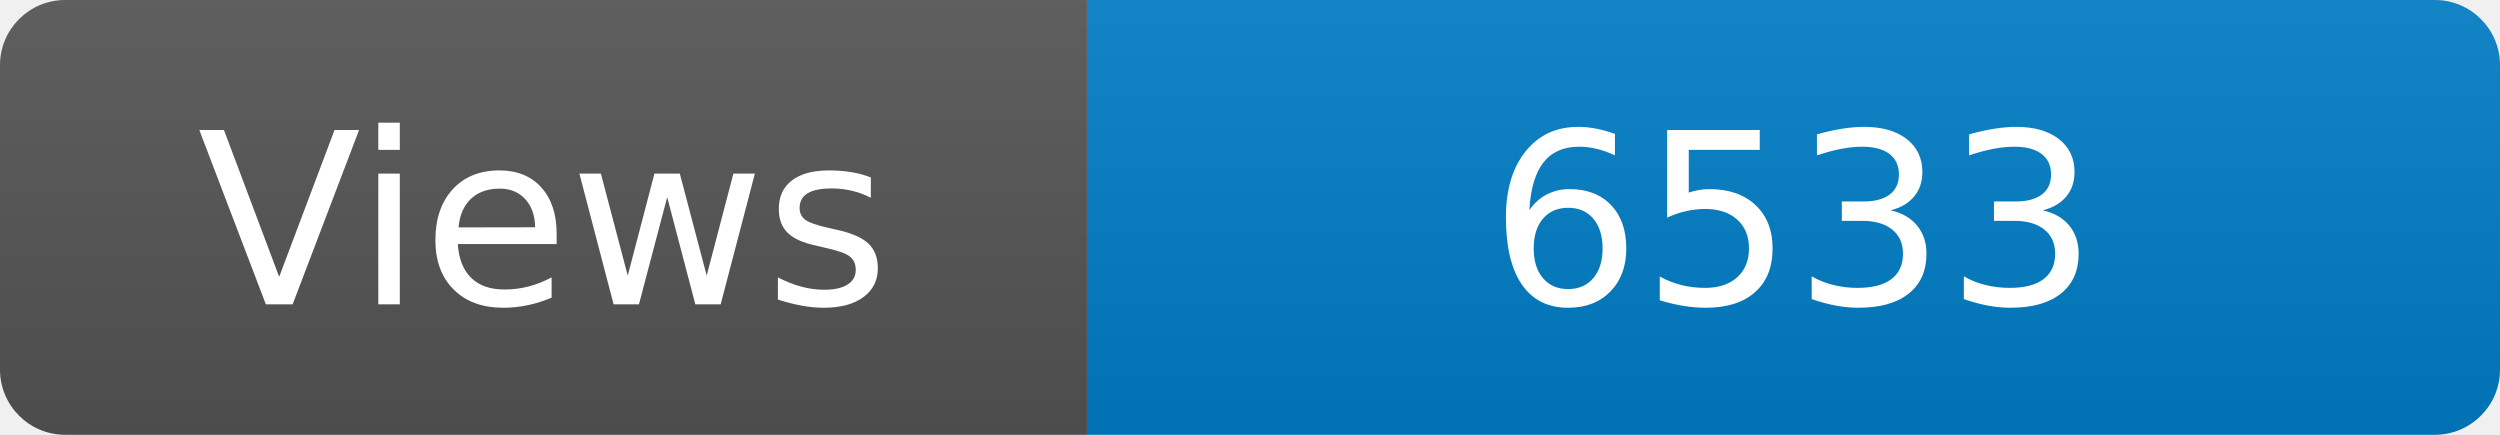
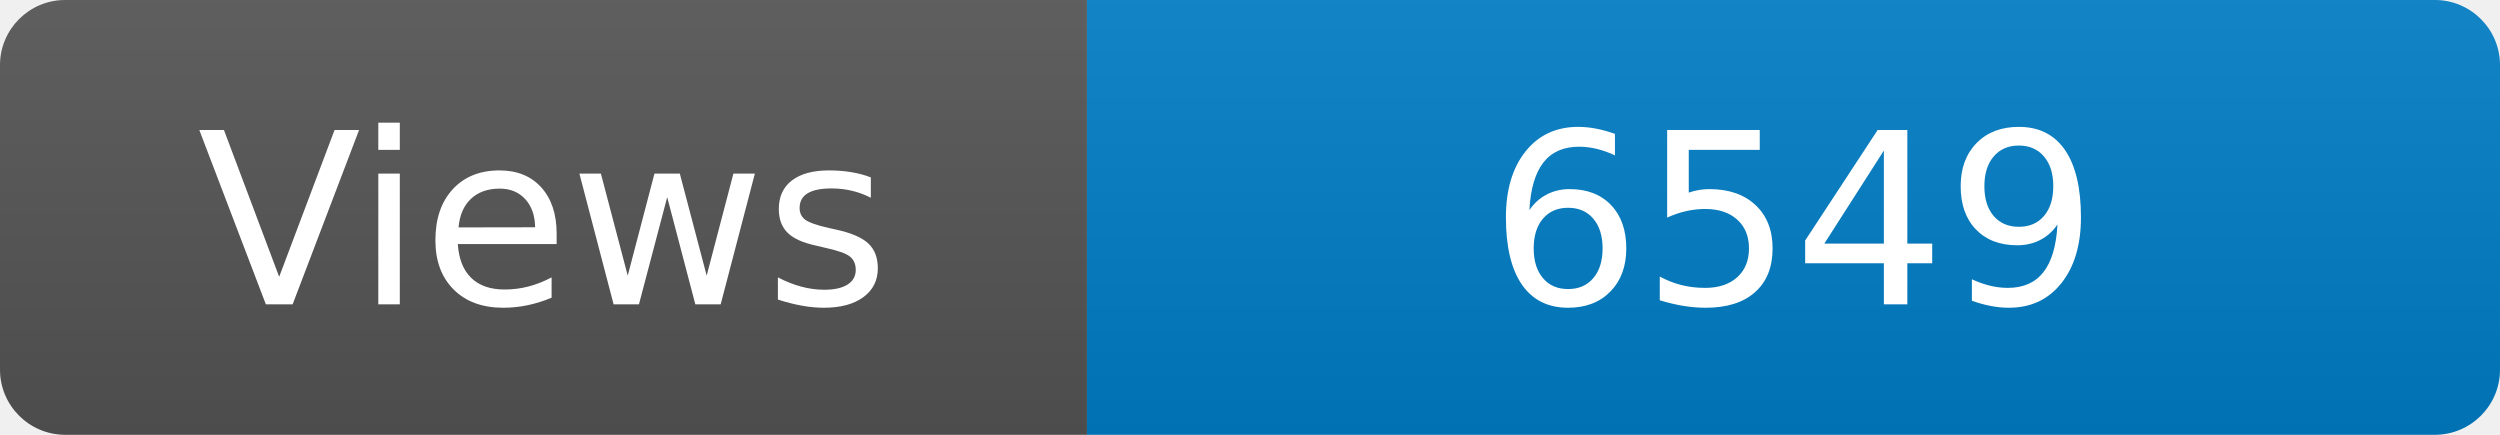
<svg xmlns="http://www.w3.org/2000/svg" width="115" height="20" role="img" aria-label="Maintained?: yes">
  <linearGradient id="s" x2="0" y2="100%">
    <stop offset="0" stop-color="#bbb" stop-opacity=".1" />
    <stop offset="1" stop-opacity=".1" />
  </linearGradient>
  <clipPath id="r">
    <rect width="115" height="20" rx="3" fill="#fff" />
  </clipPath>
  <g clip-path="url(#r)">
    <rect width="50" height="20" fill="#555" />
    <rect x="50" width="160" height="20" fill="#007ec6" />
    <rect width="115" height="20" fill="url(#s)" />
  </g>
  <g fill="#fff" text-anchor="middle" font-family="Verdana,Geneva,DejaVu Sans,sans-serif" font-size="110">
    <text x="250" y="140" transform="scale(.1)" fill="#fff">Views</text>
-     <text x="825" y="140" transform="scale(.1)" fill="#fff">6533</text>
+     <text x="825" y="140" transform="scale(.1)" fill="#fff">6549</text>
  </g>
</svg>
